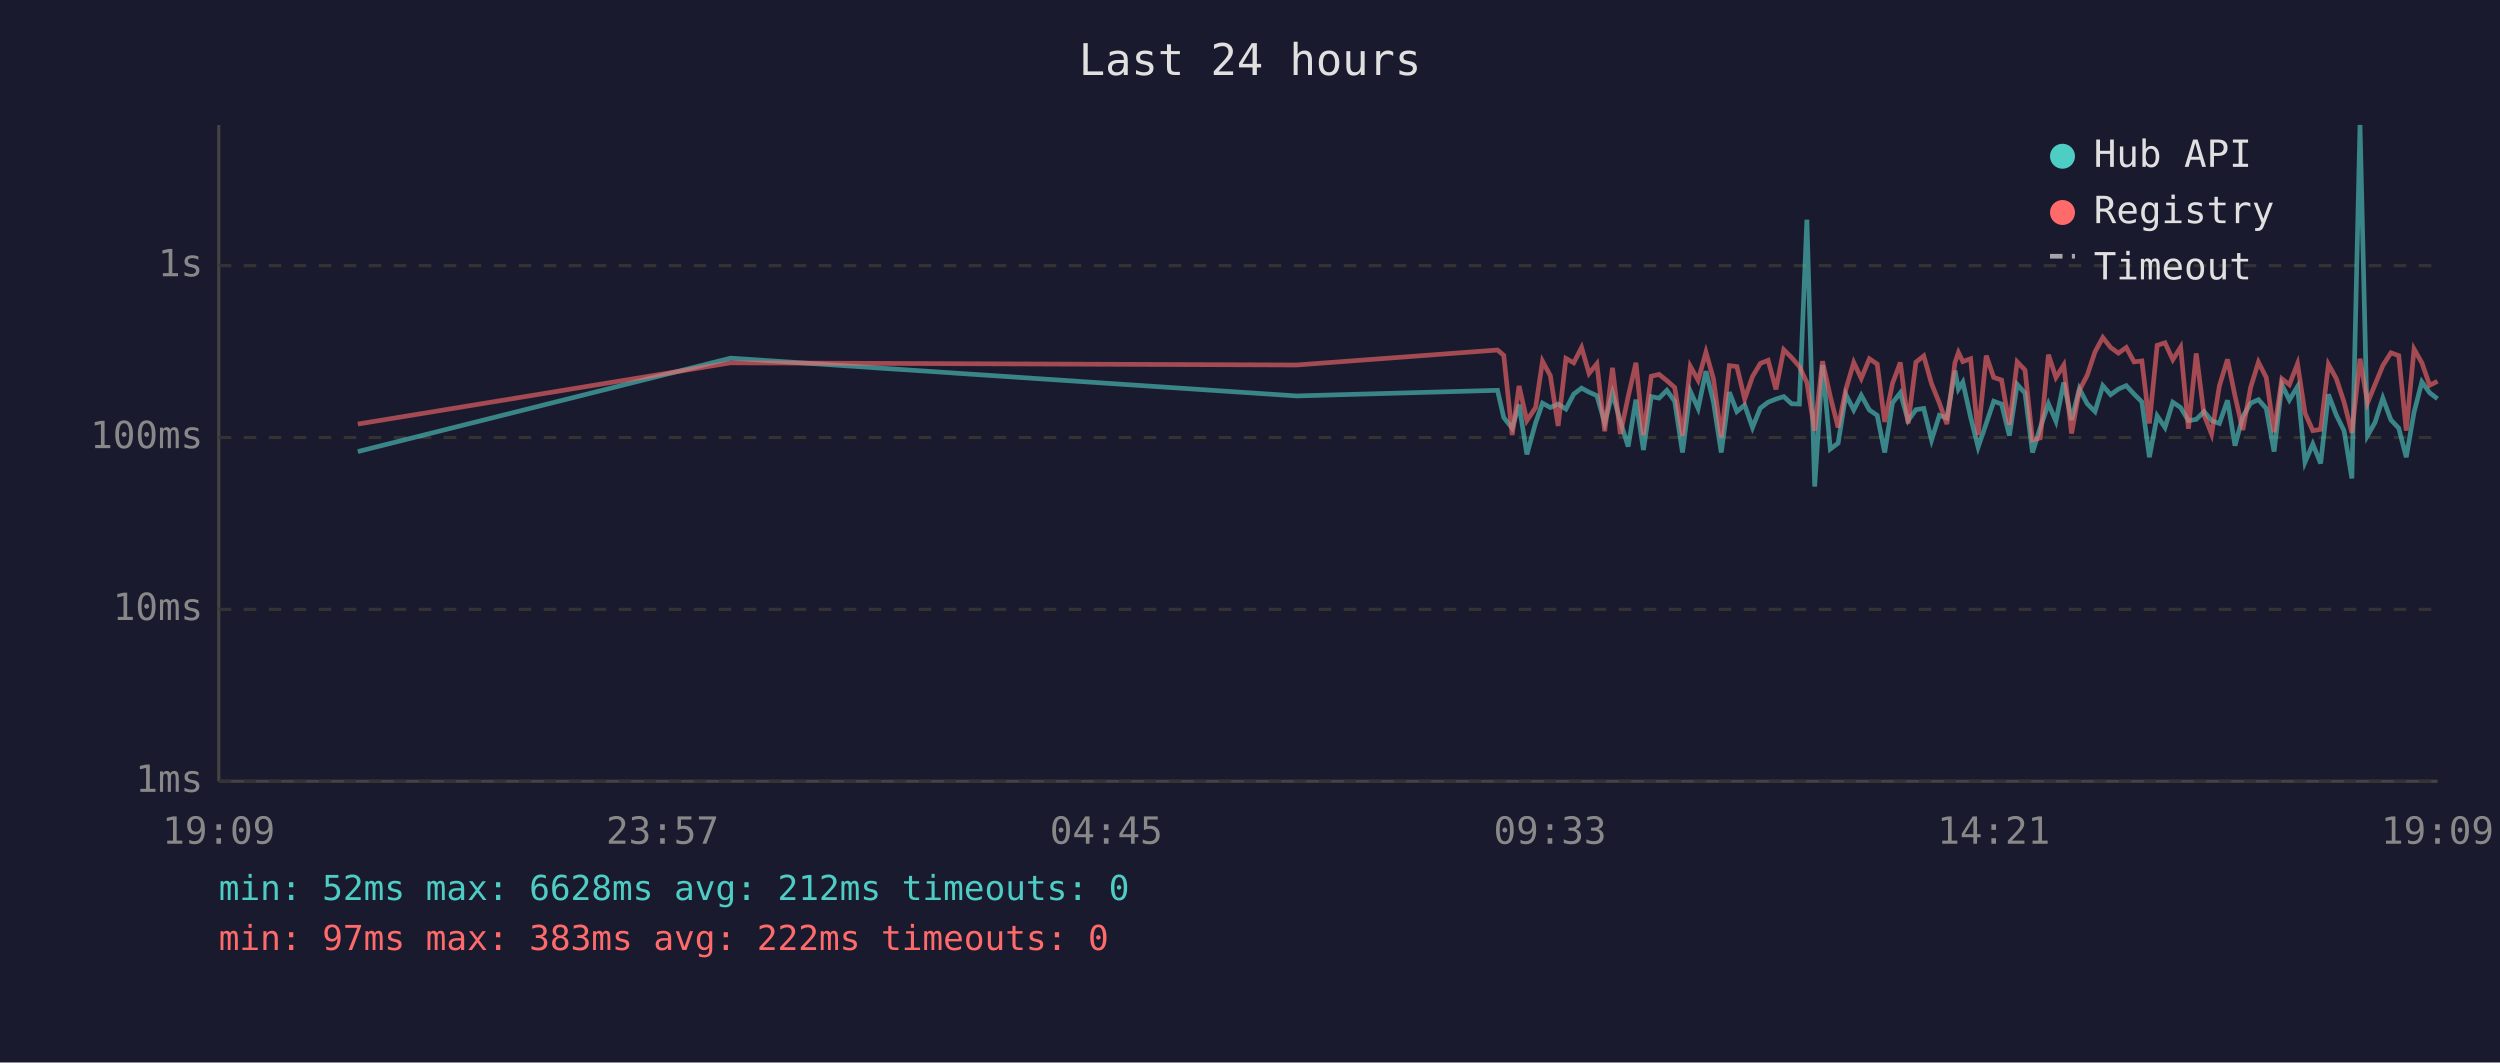
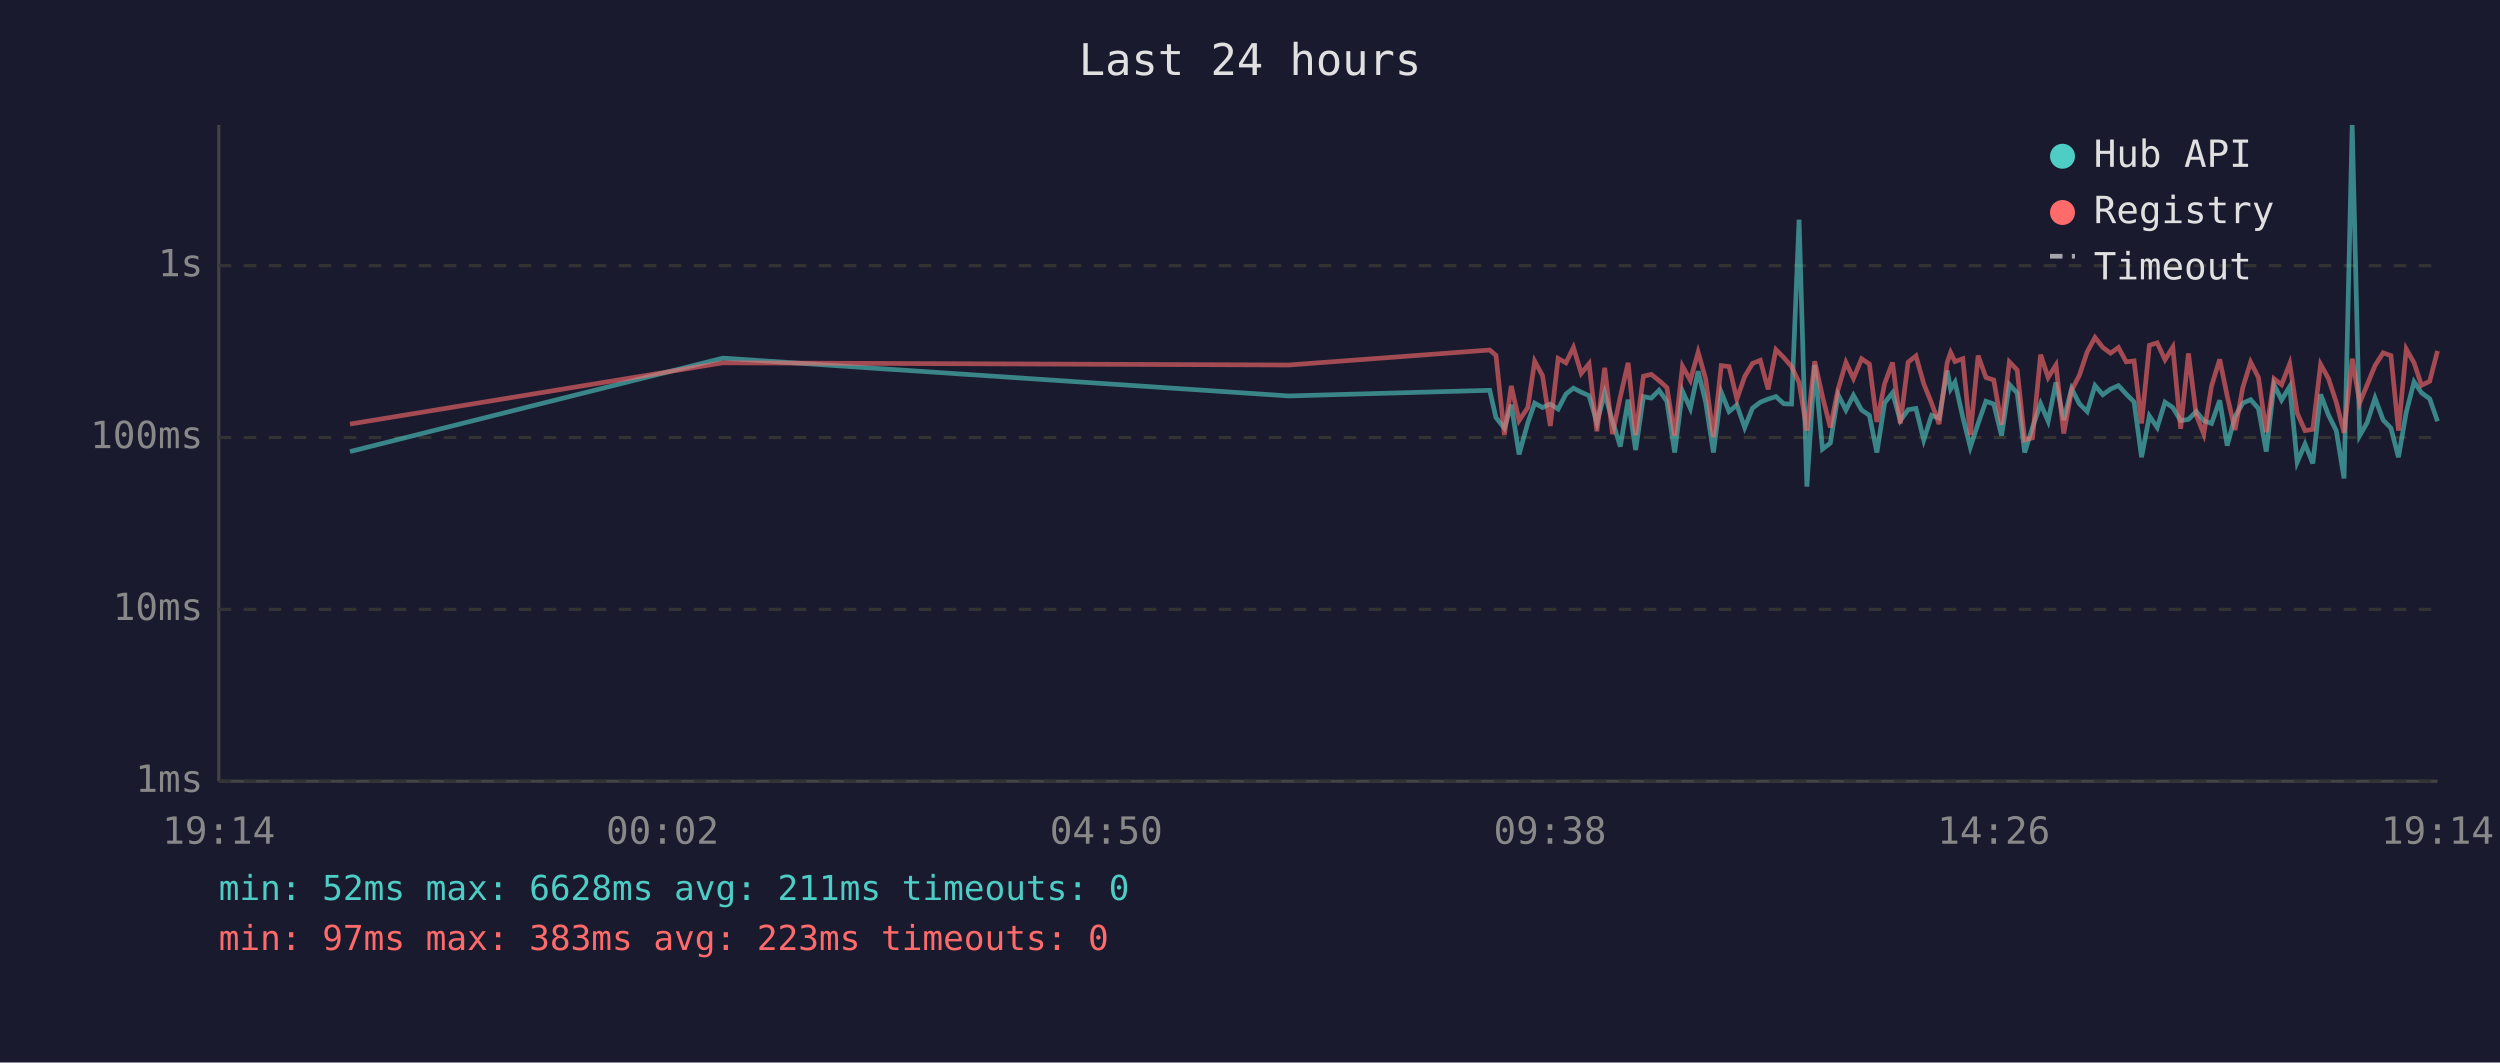
<svg xmlns="http://www.w3.org/2000/svg" viewBox="0 0 800 340" font-family="monospace" font-size="12">
  <rect width="800" height="340" fill="#1a1a2e" />
  <text x="400" y="24" fill="#e0e0e0" font-size="14" text-anchor="middle">Last 24 hours</text>
  <line x1="70" y1="40" x2="70" y2="250" stroke="#444" stroke-width="1" />
  <line x1="70" y1="250" x2="780" y2="250" stroke="#444" stroke-width="1" />
  <line x1="70" y1="250" x2="780" y2="250" stroke="#333" stroke-width="1" stroke-dasharray="4" />
  <text x="65" y="250" fill="#888" text-anchor="end" dominant-baseline="middle">1ms</text>
  <line x1="70" y1="195" x2="780" y2="195" stroke="#333" stroke-width="1" stroke-dasharray="4" />
  <text x="65" y="195" fill="#888" text-anchor="end" dominant-baseline="middle">10ms</text>
  <line x1="70" y1="140" x2="780" y2="140" stroke="#333" stroke-width="1" stroke-dasharray="4" />
  <text x="65" y="140" fill="#888" text-anchor="end" dominant-baseline="middle">100ms</text>
  <line x1="70" y1="85" x2="780" y2="85" stroke="#333" stroke-width="1" stroke-dasharray="4" />
  <text x="65" y="85" fill="#888" text-anchor="end" dominant-baseline="middle">1s</text>
-   <text x="70" y="270" fill="#888" text-anchor="middle">19:09</text>
-   <text x="212" y="270" fill="#888" text-anchor="middle">23:57</text>
-   <text x="354" y="270" fill="#888" text-anchor="middle">04:45</text>
-   <text x="496" y="270" fill="#888" text-anchor="middle">09:33</text>
-   <text x="638" y="270" fill="#888" text-anchor="middle">14:21</text>
-   <text x="780" y="270" fill="#888" text-anchor="middle">19:09</text>
-   <polyline points="114.5,144.5 233.8,114.6 414.9,126.7 479.2,124.9 481.2,133.6 483.9,137.0 486.1,129.5 488.6,145.4 491.4,135.3 493.6,129.0 496.1,130.4 498.6,129.3 501.1,130.9 503.6,126.1 506.1,124.2 508.5,125.5 511.0,126.6 513.5,135.3 516.0,125.8 518.5,134.8 521.0,142.9 523.5,127.9 525.9,144.0 528.4,126.9 530.9,127.4 533.4,124.9 535.9,128.4 538.4,144.8 540.9,125.2 543.4,130.7 545.9,118.8 548.3,128.6 550.8,144.8 553.4,125.5 555.8,131.7 558.3,129.6 560.8,136.8 563.3,130.6 565.8,128.7 568.3,127.7 570.8,126.9 573.3,129.2 575.8,129.3 578.2,70.3 580.7,155.7 583.2,116.8 585.7,143.7 588.2,141.8 590.7,126.3 593.2,131.2 595.6,126.5 598.2,131.2 600.7,132.9 603.1,144.8 605.6,128.9 608.1,125.7 610.6,134.6 613.1,131.1 615.6,130.7 618.1,140.8 620.6,132.9 623.0,133.8 625.6,118.6 626.7,124.5 628.1,122.3 630.6,133.5 633.0,143.1 635.6,135.5 638.0,128.4 640.5,129.3 643.0,139.4 645.5,123.0 648.0,125.8 650.4,144.8 652.9,136.8 655.5,129.2 657.9,134.8 660.4,122.4 662.9,134.4 665.4,124.4 667.9,129.2 670.4,131.7 672.9,123.4 675.4,126.3 677.9,124.5 680.4,123.4 682.9,126.1 685.4,128.6 687.8,146.3 690.3,133.1 692.8,136.8 695.3,128.7 697.8,130.4 700.3,134.6 702.8,134.2 705.3,131.7 707.7,134.6 710.2,135.5 712.8,128.1 715.2,142.6 717.7,133.3 720.2,129.0 722.7,127.9 725.2,130.7 727.7,144.5 730.2,123.1 732.6,128.0 735.2,123.7 737.6,147.9 740.1,142.1 742.6,148.3 745.1,126.2 747.6,132.8 750.1,137.8 752.6,153.1 755.2,40.0 757.6,139.4 760.0,135.2 762.5,127.4 765.1,134.4 767.6,137.0 770.0,146.3 772.5,131.9 775.0,122.2 777.5,125.7 780.0,127.6" fill="none" stroke="#4ecdc4" stroke-width="1.5" opacity="0.6" />
-   <polyline points="114.5,135.7 233.8,116.1 414.9,116.8 479.2,112.0 481.2,113.7 483.9,139.2 486.1,123.5 488.6,134.6 491.4,130.4 493.6,115.6 496.1,120.2 498.6,136.3 501.1,114.7 503.6,116.1 506.1,111.2 508.5,119.5 511.0,116.4 513.5,138.0 516.0,117.7 518.5,138.9 521.0,127.0 523.5,116.1 525.9,139.2 528.4,120.4 530.9,119.8 533.4,121.8 535.9,124.0 538.4,139.4 540.9,117.2 543.4,121.7 545.9,112.7 548.3,121.2 550.8,139.9 553.4,117.0 555.8,117.3 558.3,127.7 560.8,120.5 563.3,116.3 565.8,115.3 568.3,124.6 570.8,111.9 573.3,114.4 575.8,117.3 578.2,122.4 580.7,137.8 583.2,115.6 585.7,126.9 588.2,136.8 590.7,124.5 593.2,116.0 595.6,121.1 598.2,114.8 600.7,116.5 603.1,135.0 605.6,122.7 608.1,116.0 610.6,135.5 613.1,115.9 615.6,113.9 618.1,122.8 620.6,129.0 623.0,135.7 625.6,116.0 626.7,112.8 628.1,115.7 630.6,114.8 633.0,139.2 635.6,113.8 638.0,120.8 640.5,121.6 643.0,135.9 645.5,115.8 648.0,118.4 650.4,140.8 652.9,140.1 655.5,113.5 657.9,120.8 660.4,116.8 662.9,138.7 665.4,124.9 667.9,120.1 670.4,112.6 672.9,108.0 675.4,111.2 677.9,113.0 680.4,111.2 682.9,115.8 685.4,115.5 687.8,135.5 690.3,110.5 692.8,109.7 695.3,115.1 697.8,111.1 700.3,137.2 702.8,113.1 705.3,132.8 707.7,138.9 710.2,123.5 712.8,115.0 715.2,126.7 717.7,137.6 720.2,124.0 722.7,115.9 725.2,120.8 727.7,138.3 730.2,121.2 732.6,123.1 735.2,116.4 737.6,132.2 740.1,137.8 742.6,137.4 745.1,116.6 747.6,121.1 750.1,128.7 752.6,138.5 755.2,114.8 757.6,128.9 760.0,123.1 762.5,117.0 765.1,112.9 767.6,113.8 770.0,137.8 772.5,111.7 775.0,116.1 777.5,123.3 780.0,122.0" fill="none" stroke="#ff6b6b" stroke-width="1.5" opacity="0.6" />
+   <text x="70" y="270" fill="#888" text-anchor="middle">19:14</text>
+   <text x="212" y="270" fill="#888" text-anchor="middle">00:02</text>
+   <text x="354" y="270" fill="#888" text-anchor="middle">04:50</text>
+   <text x="496" y="270" fill="#888" text-anchor="middle">09:38</text>
+   <text x="638" y="270" fill="#888" text-anchor="middle">14:26</text>
+   <text x="780" y="270" fill="#888" text-anchor="middle">19:14</text>
+   <polyline points="112.0,144.5 231.3,114.6 412.4,126.7 476.7,124.9 478.7,133.6 481.4,137.0 483.6,129.5 486.1,145.4 488.9,135.3 491.1,129.0 493.6,130.4 496.1,129.3 498.6,130.9 501.1,126.1 503.5,124.2 506.0,125.5 508.5,126.6 511.0,135.3 513.5,125.8 516.0,134.8 518.5,142.9 521.0,127.9 523.4,144.0 525.9,126.9 528.4,127.4 530.9,124.9 533.4,128.4 535.9,144.8 538.4,125.2 540.9,130.7 543.4,118.8 545.8,128.6 548.3,144.8 550.8,125.5 553.3,131.7 555.8,129.6 558.3,136.8 560.8,130.6 563.3,128.7 565.8,127.7 568.3,126.9 570.8,129.2 573.3,129.3 575.7,70.3 578.2,155.7 580.7,116.8 583.2,143.7 585.7,141.8 588.2,126.3 590.7,131.2 593.1,126.5 595.7,131.2 598.2,132.9 600.6,144.8 603.1,128.9 605.6,125.7 608.1,134.6 610.6,131.1 613.1,130.7 615.6,140.8 618.1,132.9 620.5,133.8 623.1,118.6 624.2,124.5 625.6,122.3 628.1,133.5 630.5,143.1 633.0,135.5 635.5,128.4 638.0,129.3 640.5,139.4 643.0,123.0 645.5,125.8 647.9,144.8 650.4,136.8 653.0,129.2 655.4,134.8 657.9,122.4 660.4,134.4 662.9,124.4 665.4,129.2 667.9,131.7 670.4,123.4 672.9,126.3 675.4,124.5 677.9,123.4 680.4,126.1 682.9,128.6 685.3,146.3 687.8,133.1 690.3,136.8 692.8,128.7 695.3,130.4 697.8,134.6 700.3,134.2 702.8,131.7 705.2,134.6 707.7,135.5 710.3,128.1 712.7,142.6 715.2,133.3 717.7,129.0 720.2,127.9 722.7,130.7 725.2,144.5 727.7,123.1 730.1,128.0 732.7,123.7 735.1,147.9 737.6,142.1 740.1,148.3 742.6,126.2 745.1,132.8 747.6,137.8 750.1,153.1 752.7,40.0 755.1,139.4 757.5,135.2 760.0,127.4 762.6,134.4 765.1,137.0 767.5,146.3 770.0,131.9 772.5,122.2 774.9,125.7 777.5,127.6 780.0,134.8" fill="none" stroke="#4ecdc4" stroke-width="1.5" opacity="0.6" />
+   <polyline points="112.0,135.7 231.3,116.1 412.4,116.8 476.7,112.0 478.7,113.7 481.4,139.2 483.6,123.5 486.1,134.6 488.9,130.4 491.1,115.6 493.6,120.2 496.1,136.3 498.6,114.7 501.1,116.1 503.5,111.2 506.0,119.5 508.5,116.4 511.0,138.0 513.5,117.7 516.0,138.9 518.5,127.0 521.0,116.1 523.4,139.2 525.9,120.4 528.4,119.8 530.9,121.8 533.4,124.0 535.9,139.4 538.4,117.2 540.9,121.7 543.4,112.7 545.8,121.2 548.3,139.9 550.8,117.0 553.3,117.3 555.8,127.7 558.3,120.5 560.8,116.3 563.3,115.3 565.8,124.6 568.3,111.9 570.8,114.4 573.3,117.3 575.7,122.4 578.2,137.8 580.7,115.6 583.2,126.9 585.7,136.8 588.2,124.5 590.7,116.0 593.1,121.1 595.7,114.8 598.2,116.5 600.6,135.0 603.1,122.7 605.6,116.0 608.1,135.5 610.6,115.9 613.1,113.9 615.6,122.8 618.1,129.0 620.5,135.7 623.1,116.0 624.2,112.8 625.6,115.7 628.1,114.8 630.5,139.2 633.0,113.8 635.5,120.8 638.0,121.6 640.5,135.9 643.0,115.8 645.5,118.4 647.9,140.8 650.4,140.1 653.0,113.5 655.4,120.8 657.9,116.8 660.4,138.7 662.9,124.9 665.4,120.1 667.9,112.6 670.4,108.0 672.9,111.2 675.4,113.0 677.9,111.2 680.4,115.8 682.9,115.5 685.3,135.5 687.8,110.5 690.3,109.7 692.8,115.1 695.3,111.1 697.8,137.2 700.3,113.1 702.8,132.8 705.2,138.9 707.7,123.5 710.3,115.0 712.7,126.7 715.2,137.6 717.7,124.0 720.2,115.9 722.7,120.8 725.2,138.3 727.7,121.2 730.1,123.1 732.7,116.4 735.1,132.2 737.6,137.8 740.1,137.4 742.6,116.6 745.1,121.1 747.6,128.7 750.1,138.5 752.7,114.8 755.1,128.9 757.5,123.1 760.0,117.0 762.6,112.9 765.1,113.8 767.5,137.8 770.0,111.7 772.5,116.1 774.9,123.3 777.5,122.0 780.0,112.3" fill="none" stroke="#ff6b6b" stroke-width="1.5" opacity="0.6" />
  <circle cx="660" cy="50" r="4" fill="#4ecdc4" />
  <text x="670" y="50" fill="#e0e0e0" dominant-baseline="middle">Hub API</text>
  <circle cx="660" cy="68" r="4" fill="#ff6b6b" />
  <text x="670" y="68" fill="#e0e0e0" dominant-baseline="middle">Registry</text>
  <line x1="656" y1="82" x2="664" y2="82" stroke="#e0e0e0" stroke-width="1.5" stroke-dasharray="4,3" opacity="0.7" />
  <text x="670" y="86" fill="#e0e0e0" dominant-baseline="middle">Timeout</text>
-   <text x="70" y="288" fill="#4ecdc4" font-size="11">min: 52ms  max: 6628ms  avg: 212ms  timeouts: 0</text>
-   <text x="70" y="304" fill="#ff6b6b" font-size="11">min: 97ms  max: 383ms  avg: 222ms  timeouts: 0</text>
+   <text x="70" y="288" fill="#4ecdc4" font-size="11">min: 52ms  max: 6628ms  avg: 211ms  timeouts: 0</text>
+   <text x="70" y="304" fill="#ff6b6b" font-size="11">min: 97ms  max: 383ms  avg: 223ms  timeouts: 0</text>
</svg>
